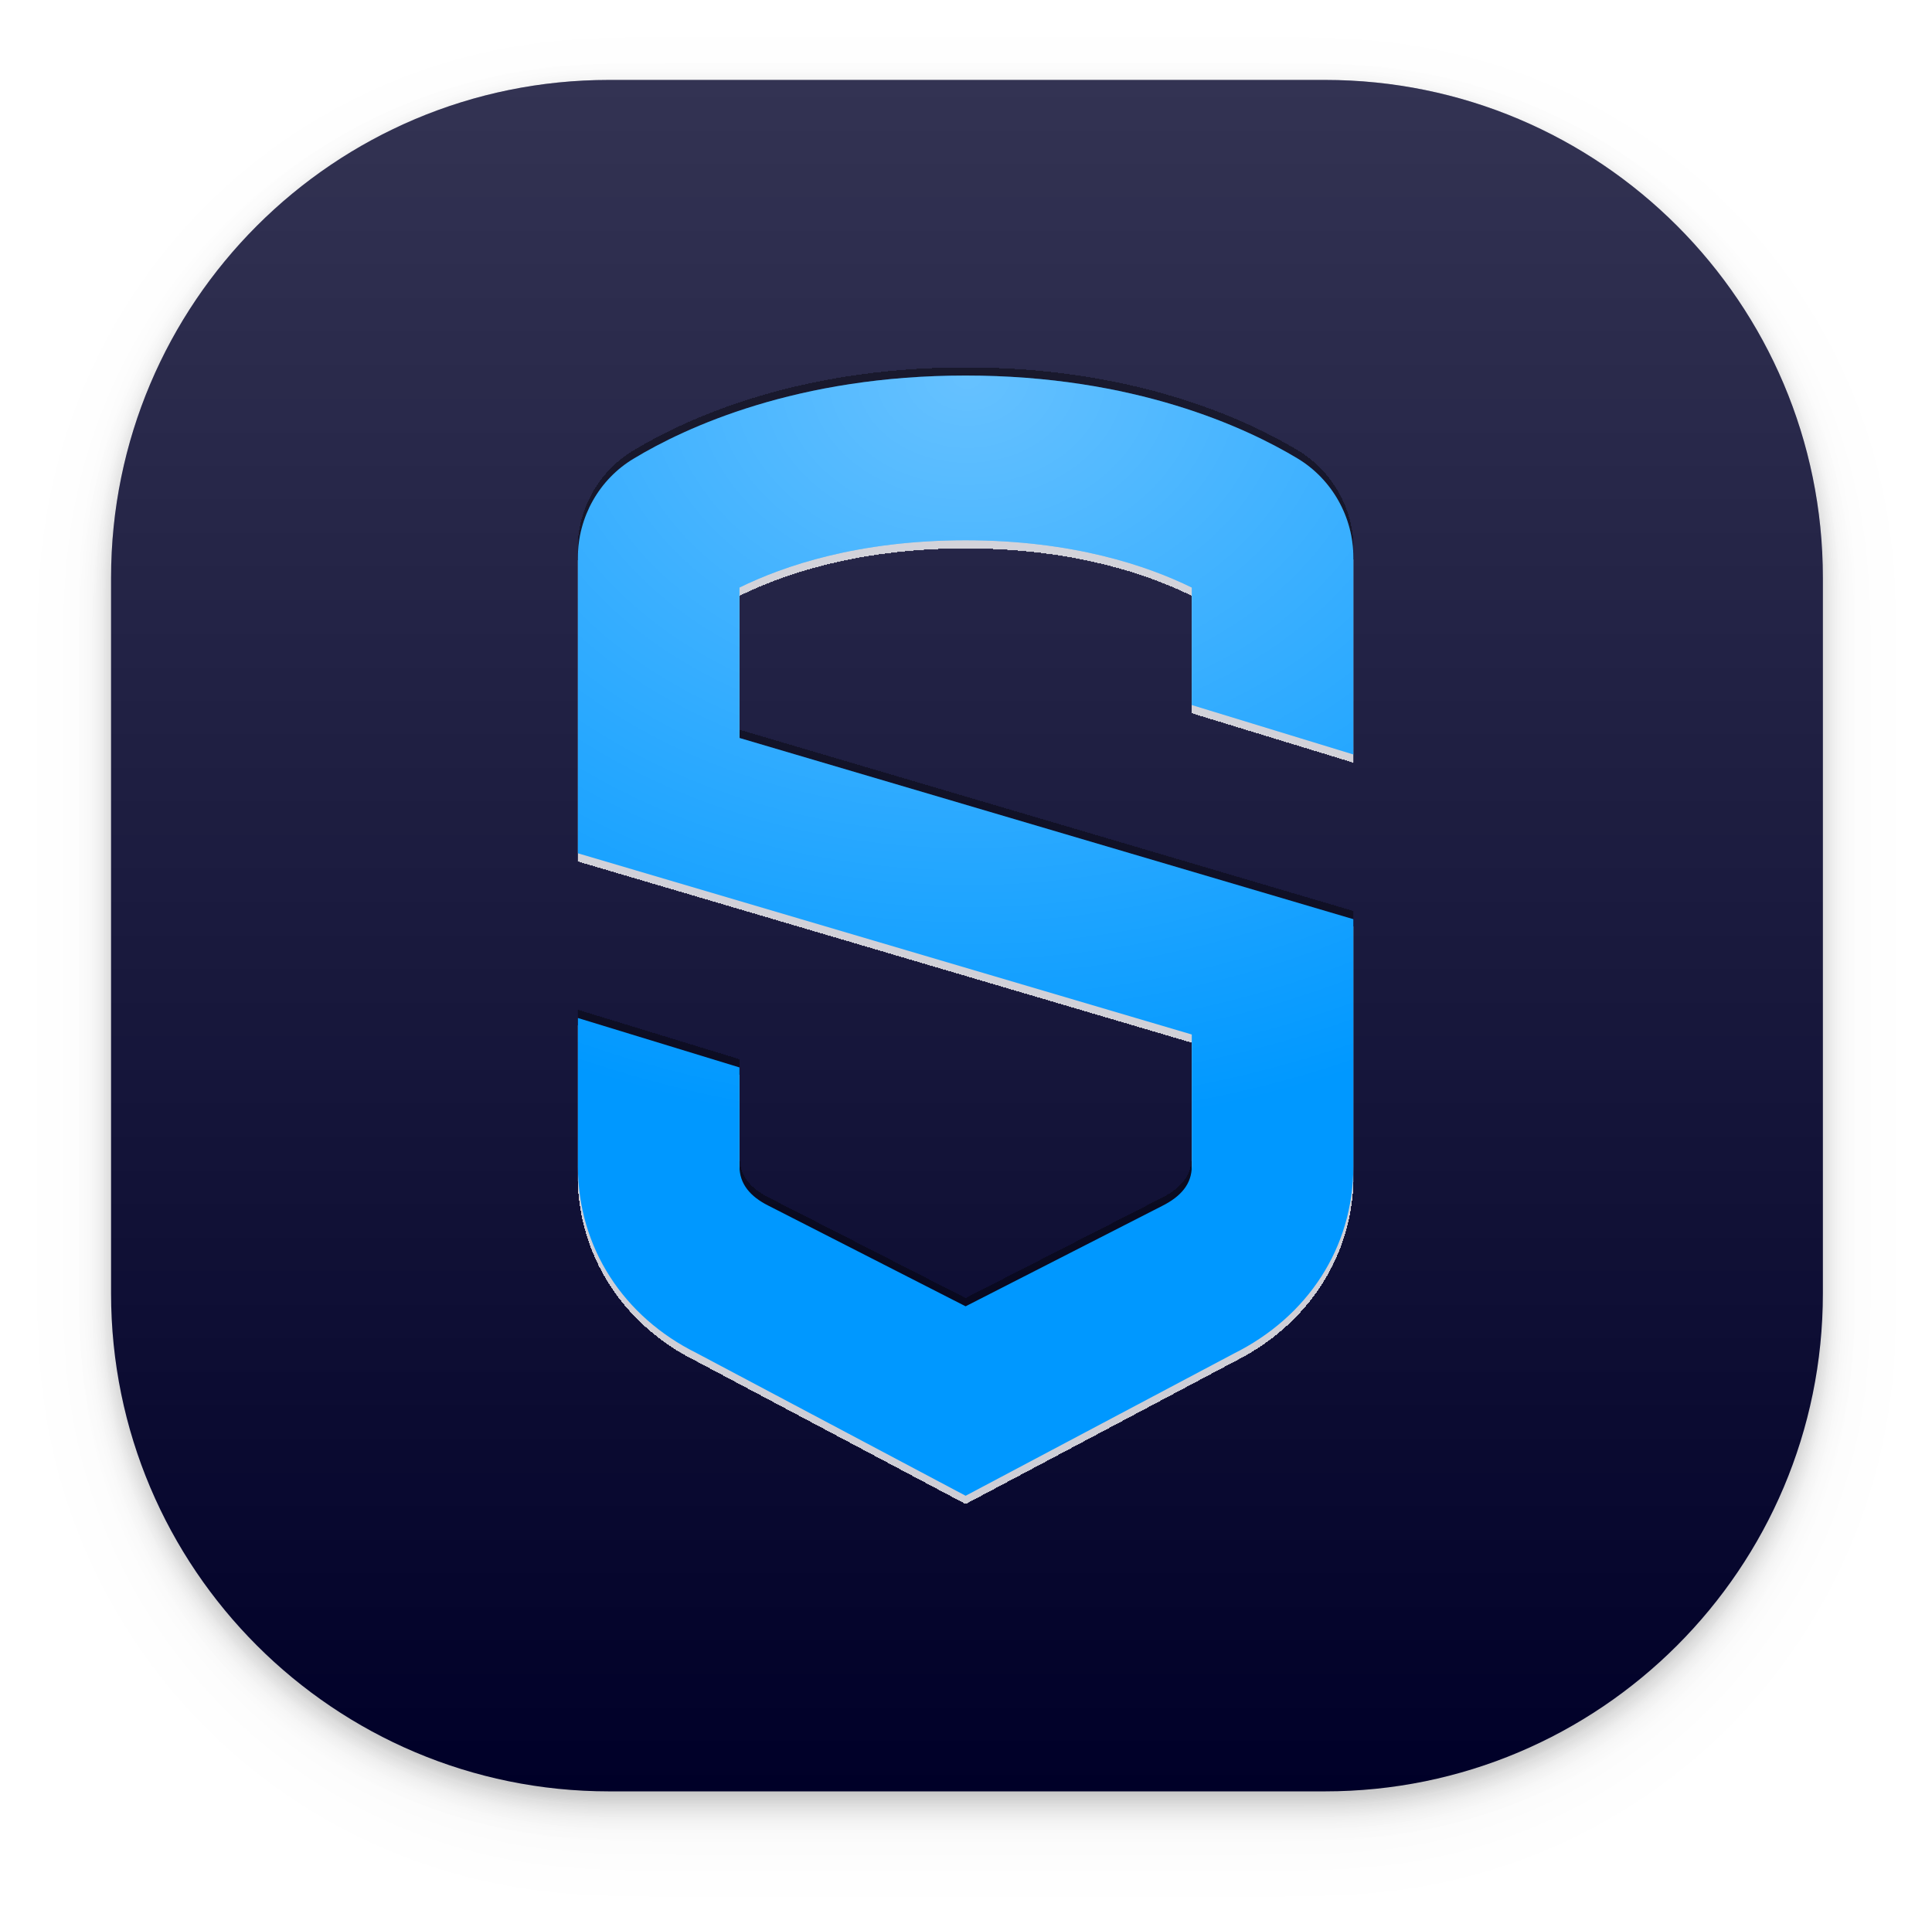
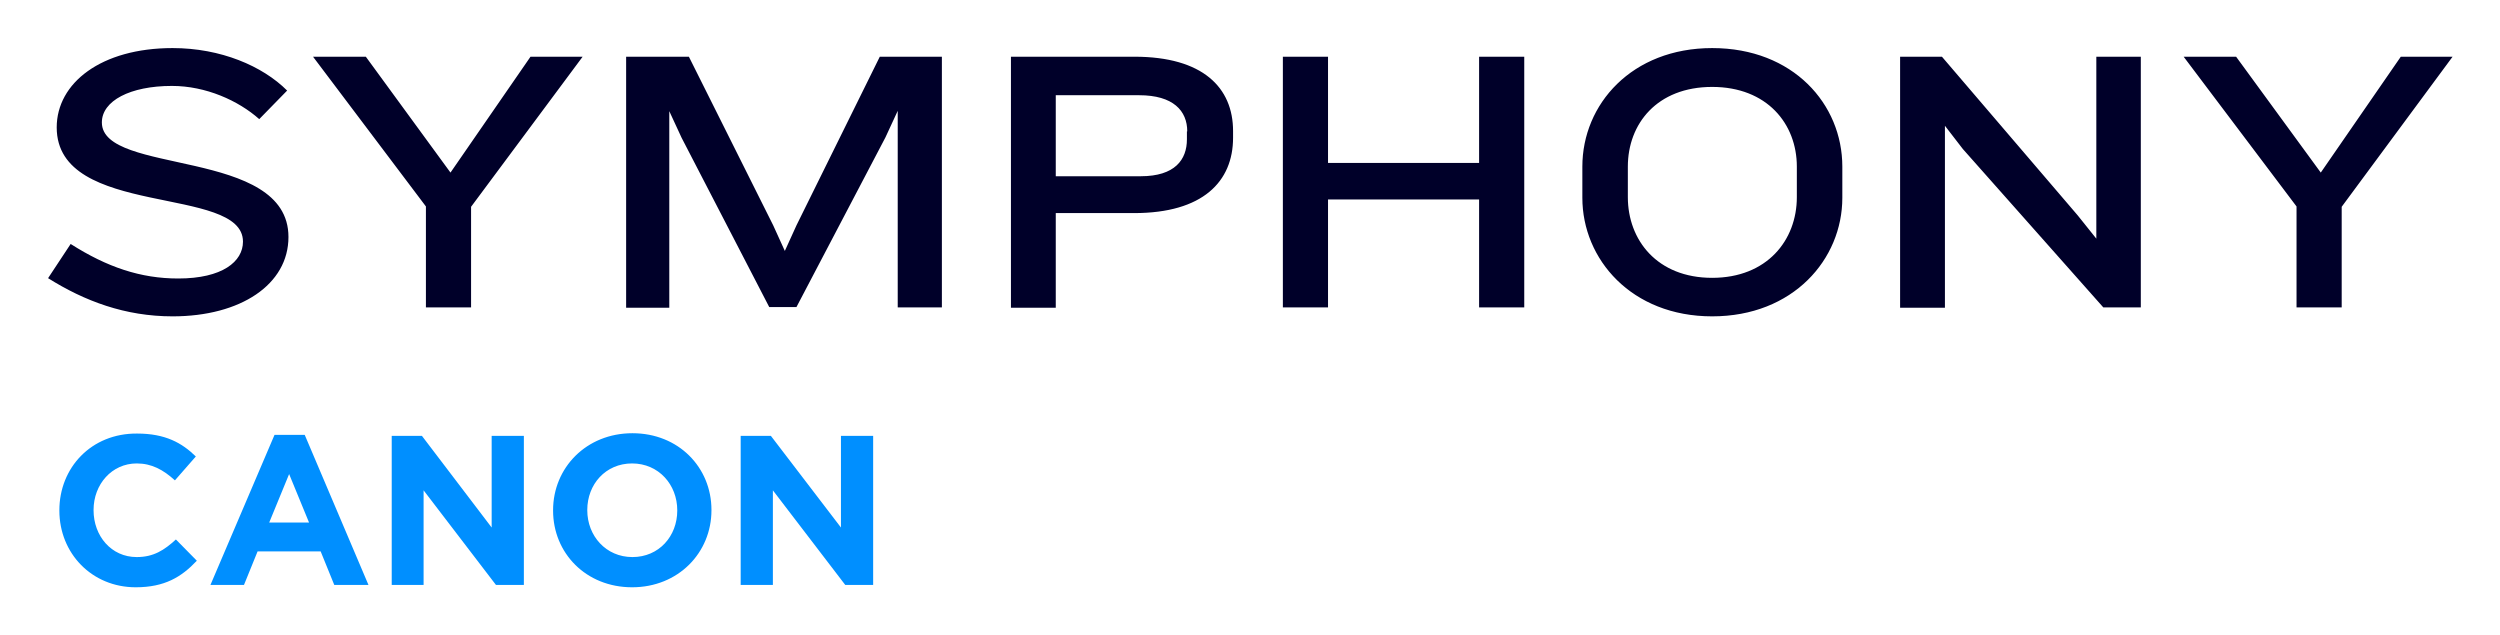
- <svg xmlns="http://www.w3.org/2000/svg" role="img" viewBox="7.45 15.45 496.60 493.60">
-   <g filter="url(#filter0_ddd)">
-     <rect width="440" height="440" x="36" y="36" fill="#000028" rx="128" />
-     <rect width="440" height="440" x="36" y="36" fill="url(#paint0_linear)" rx="128" />
-   </g>
-   <g filter="url(#filter1_dd)">
-     <path fill="#0098FF" d="M355.308 209.412v-50.654c0-10.377-5.481-20.118-14.367-25.454C327.695 125.341 299.003 112 255.654 112c-43.35 0-72.042 13.341-85.287 21.346C161.481 138.64 156 148.381 156 158.758v76.066l157.785 46.588v33.882c0 4.574-2.823 7.793-7.64 10.207l-50.491 25.793-50.782-25.92c-4.526-2.287-7.35-5.506-7.35-10.08v-25.412L156 277.176v38.118c0 20.922 11.751 38.711 30.436 47.986L255.654 400l68.927-36.551c18.976-9.444 30.727-27.233 30.727-48.155v-63.529l-157.786-46.589v-38.668c11.295-5.548 30.478-12.155 58.132-12.155 27.654 0 46.837 6.607 58.131 12.155v30.198l41.523 12.706z" />
-     <path fill="url(#paint1_radial)" d="M355.308 209.412v-50.654c0-10.377-5.481-20.118-14.367-25.454C327.695 125.341 299.003 112 255.654 112c-43.35 0-72.042 13.341-85.287 21.346C161.481 138.64 156 148.381 156 158.758v76.066l157.785 46.588v33.882c0 4.574-2.823 7.793-7.64 10.207l-50.491 25.793-50.782-25.92c-4.526-2.287-7.35-5.506-7.35-10.08v-25.412L156 277.176v38.118c0 20.922 11.751 38.711 30.436 47.986L255.654 400l68.927-36.551c18.976-9.444 30.727-27.233 30.727-48.155v-63.529l-157.786-46.589v-38.668c11.295-5.548 30.478-12.155 58.132-12.155 27.654 0 46.837 6.607 58.131 12.155v30.198l41.523 12.706z" />
-   </g>
-   <defs>
-     <filter id="filter0_ddd" width="488" height="488" x="12" y="20" color-interpolation-filters="sRGB" filterUnits="userSpaceOnUse">
-       <feFlood flood-opacity="0" result="BackgroundImageFix" />
-       <feColorMatrix in="SourceAlpha" values="0 0 0 0 0 0 0 0 0 0 0 0 0 0 0 0 0 0 127 0" />
-       <feOffset dy="8" />
-       <feGaussianBlur stdDeviation="12" />
-       <feColorMatrix values="0 0 0 0 0 0 0 0 0 0 0 0 0 0 0 0 0 0 0.04 0" />
-       <feBlend in2="BackgroundImageFix" result="effect1_dropShadow" />
-       <feColorMatrix in="SourceAlpha" values="0 0 0 0 0 0 0 0 0 0 0 0 0 0 0 0 0 0 127 0" />
-       <feOffset dy="4" />
-       <feGaussianBlur stdDeviation="4" />
-       <feColorMatrix values="0 0 0 0 0 0 0 0 0 0 0 0 0 0 0 0 0 0 0.16 0" />
-       <feBlend in2="effect1_dropShadow" result="effect2_dropShadow" />
-       <feColorMatrix in="SourceAlpha" values="0 0 0 0 0 0 0 0 0 0 0 0 0 0 0 0 0 0 127 0" />
-       <feOffset dy="2" />
-       <feGaussianBlur stdDeviation="2" />
-       <feColorMatrix values="0 0 0 0 0 0 0 0 0 0 0 0 0 0 0 0 0 0 0.08 0" />
-       <feBlend in2="effect2_dropShadow" result="effect3_dropShadow" />
-       <feBlend in="SourceGraphic" in2="effect3_dropShadow" result="shape" />
-     </filter>
-     <filter id="filter1_dd" width="199.308" height="292" x="156" y="110" color-interpolation-filters="sRGB" filterUnits="userSpaceOnUse">
-       <feFlood flood-opacity="0" result="BackgroundImageFix" />
-       <feColorMatrix in="SourceAlpha" values="0 0 0 0 0 0 0 0 0 0 0 0 0 0 0 0 0 0 127 0" />
-       <feOffset dy="2" />
-       <feColorMatrix values="0 0 0 0 1 0 0 0 0 1 0 0 0 0 1 0 0 0 0.8 0" />
-       <feBlend in2="BackgroundImageFix" mode="overlay" result="effect1_dropShadow" />
-       <feColorMatrix in="SourceAlpha" values="0 0 0 0 0 0 0 0 0 0 0 0 0 0 0 0 0 0 127 0" />
-       <feOffset dy="-2" />
-       <feColorMatrix values="0 0 0 0 0 0 0 0 0 0 0 0 0 0 0 0 0 0 0.4 0" />
-       <feBlend in2="effect1_dropShadow" mode="overlay" result="effect2_dropShadow" />
-       <feBlend in="SourceGraphic" in2="effect2_dropShadow" result="shape" />
-     </filter>
-     <radialGradient id="paint1_radial" cx="0" cy="0" r="1" gradientTransform="matrix(0 195 -250.98 0 256 112)" gradientUnits="userSpaceOnUse">
-       <stop stop-color="#fff" stop-opacity=".4" />
-       <stop offset="1" stop-color="#fff" stop-opacity="0" />
-     </radialGradient>
-     <linearGradient id="paint0_linear" x1="256" x2="256" y1="36" y2="476" gradientUnits="userSpaceOnUse">
-       <stop stop-color="#fff" stop-opacity=".2" />
-       <stop offset="1" stop-color="#fff" stop-opacity="0" />
-     </linearGradient>
-   </defs>
+ <svg xmlns="http://www.w3.org/2000/svg" role="img" viewBox="-14.48 -14.48 752.96 190.96">
+   <style>svg {enable-background:new 0 0 724.3 162.4}</style>
+   <path fill="#000029" d="M37.5 80.8C23.2 80.8 11 76.2 0 69.3L6.8 59c11 7 21.1 10.4 32.4 10.4 13.3 0 19.5-5.1 19.5-11.1 0-17.2-56.1-6.9-56.1-34.4C2.6 10.5 16 0 37.5 0 52 0 64.6 5.4 72 12.8l-8.4 8.6c-6.3-5.6-16.1-10-26.3-10-12.6 0-21.1 4.5-21.1 11 0 16 56.2 7.5 56.2 34.5 0 14.3-14.4 23.9-34.9 23.9zm89.9-33v30.3h-13.6V47.7l-34-45.1h15.9l25.5 34.9 24.1-34.9H161l-33.6 45.2zm128.5 30.3V18.9l-3.7 8L225.4 78h-8.2l-26.4-51-3.7-8v59.2h-13V2.6H193l25.4 50.8 3.5 7.7 3.5-7.7 25.1-50.8h18.7v75.5h-13.3zm87.2-53c0-6.2-4.2-10.9-14.5-10.9h-25.1v24.4h25.6c10.3 0 13.9-5 13.9-11.1v-2.4h.1zm-16 24.6h-23.6v28.5H290V2.6h37.2c20.6 0 29.7 9.3 29.7 22.4v2c0 13.2-9.1 22.7-29.8 22.7zM431 78.1V45.6h-45.5v32.5h-13.6V2.6h13.6v32H431v-32h13.6v75.5H431zm95.7-42.4c0-12.9-9-24-25.5-24-16.6 0-25.4 11.1-25.4 24v9.2c0 12.9 8.8 24.3 25.4 24.3 16.5 0 25.5-11.3 25.5-24.3v-9.2zm-25.5 45.1c-24.3 0-39.1-17.2-39.1-35.7v-9.4C462.1 16.9 477 0 501.2 0c24.4 0 39.2 16.9 39.2 35.7v9.4c0 18.5-14.8 35.7-39.2 35.7zM619 78.1l-42.3-47.7-5.4-7v54.8h-13.5V2.6h12.6l40.9 47.8 5.6 7V2.6h13.4v75.5H619zm71.8-30.3v30.3h-13.6V47.7l-34-45.1H659l25.5 34.9 24.1-34.9h15.6l-33.4 45.2z" />
+   <path fill="#008fff" d="M26.4 162.4c8.7 0 13.8-3.1 18.4-8l-6.3-6.4c-3.5 3.2-6.7 5.3-11.8 5.3-7.7 0-13-6.4-13-14.1v-.1c0-7.7 5.5-14 13-14 4.5 0 8 1.9 11.5 5.1l6.3-7.2c-4.2-4.1-9.2-6.9-17.7-6.9C13 116 3.4 126.4 3.4 139.2v.1c0 12.9 9.8 23.1 23 23.1zm22.5-.7H59l4.1-10.1h19l4.1 10.1h10.3l-19.2-45.2h-9.1l-19.3 45.2zm17.7-18.8l6-14.6 6 14.6h-12zm36.8 18.8h9.7v-28.5l21.8 28.5h8.4v-44.9h-9.7v27.6l-21-27.6h-9.1v44.9h-.1zm72.5.7c13.9 0 23.9-10.4 23.9-23.2v-.1c0-12.8-9.9-23.1-23.8-23.1s-23.9 10.4-23.9 23.2v.1c0 12.8 9.9 23.1 23.8 23.1zm.1-9.1c-8 0-13.6-6.4-13.6-14.1v-.1c0-7.7 5.5-14 13.5-14s13.6 6.4 13.6 14.1v.1c0 7.7-5.5 14-13.5 14zm32.6 8.4h9.7v-28.5l21.8 28.5h8.4v-44.9h-9.7v27.6l-21.1-27.6h-9.1v44.9z" />
</svg>
